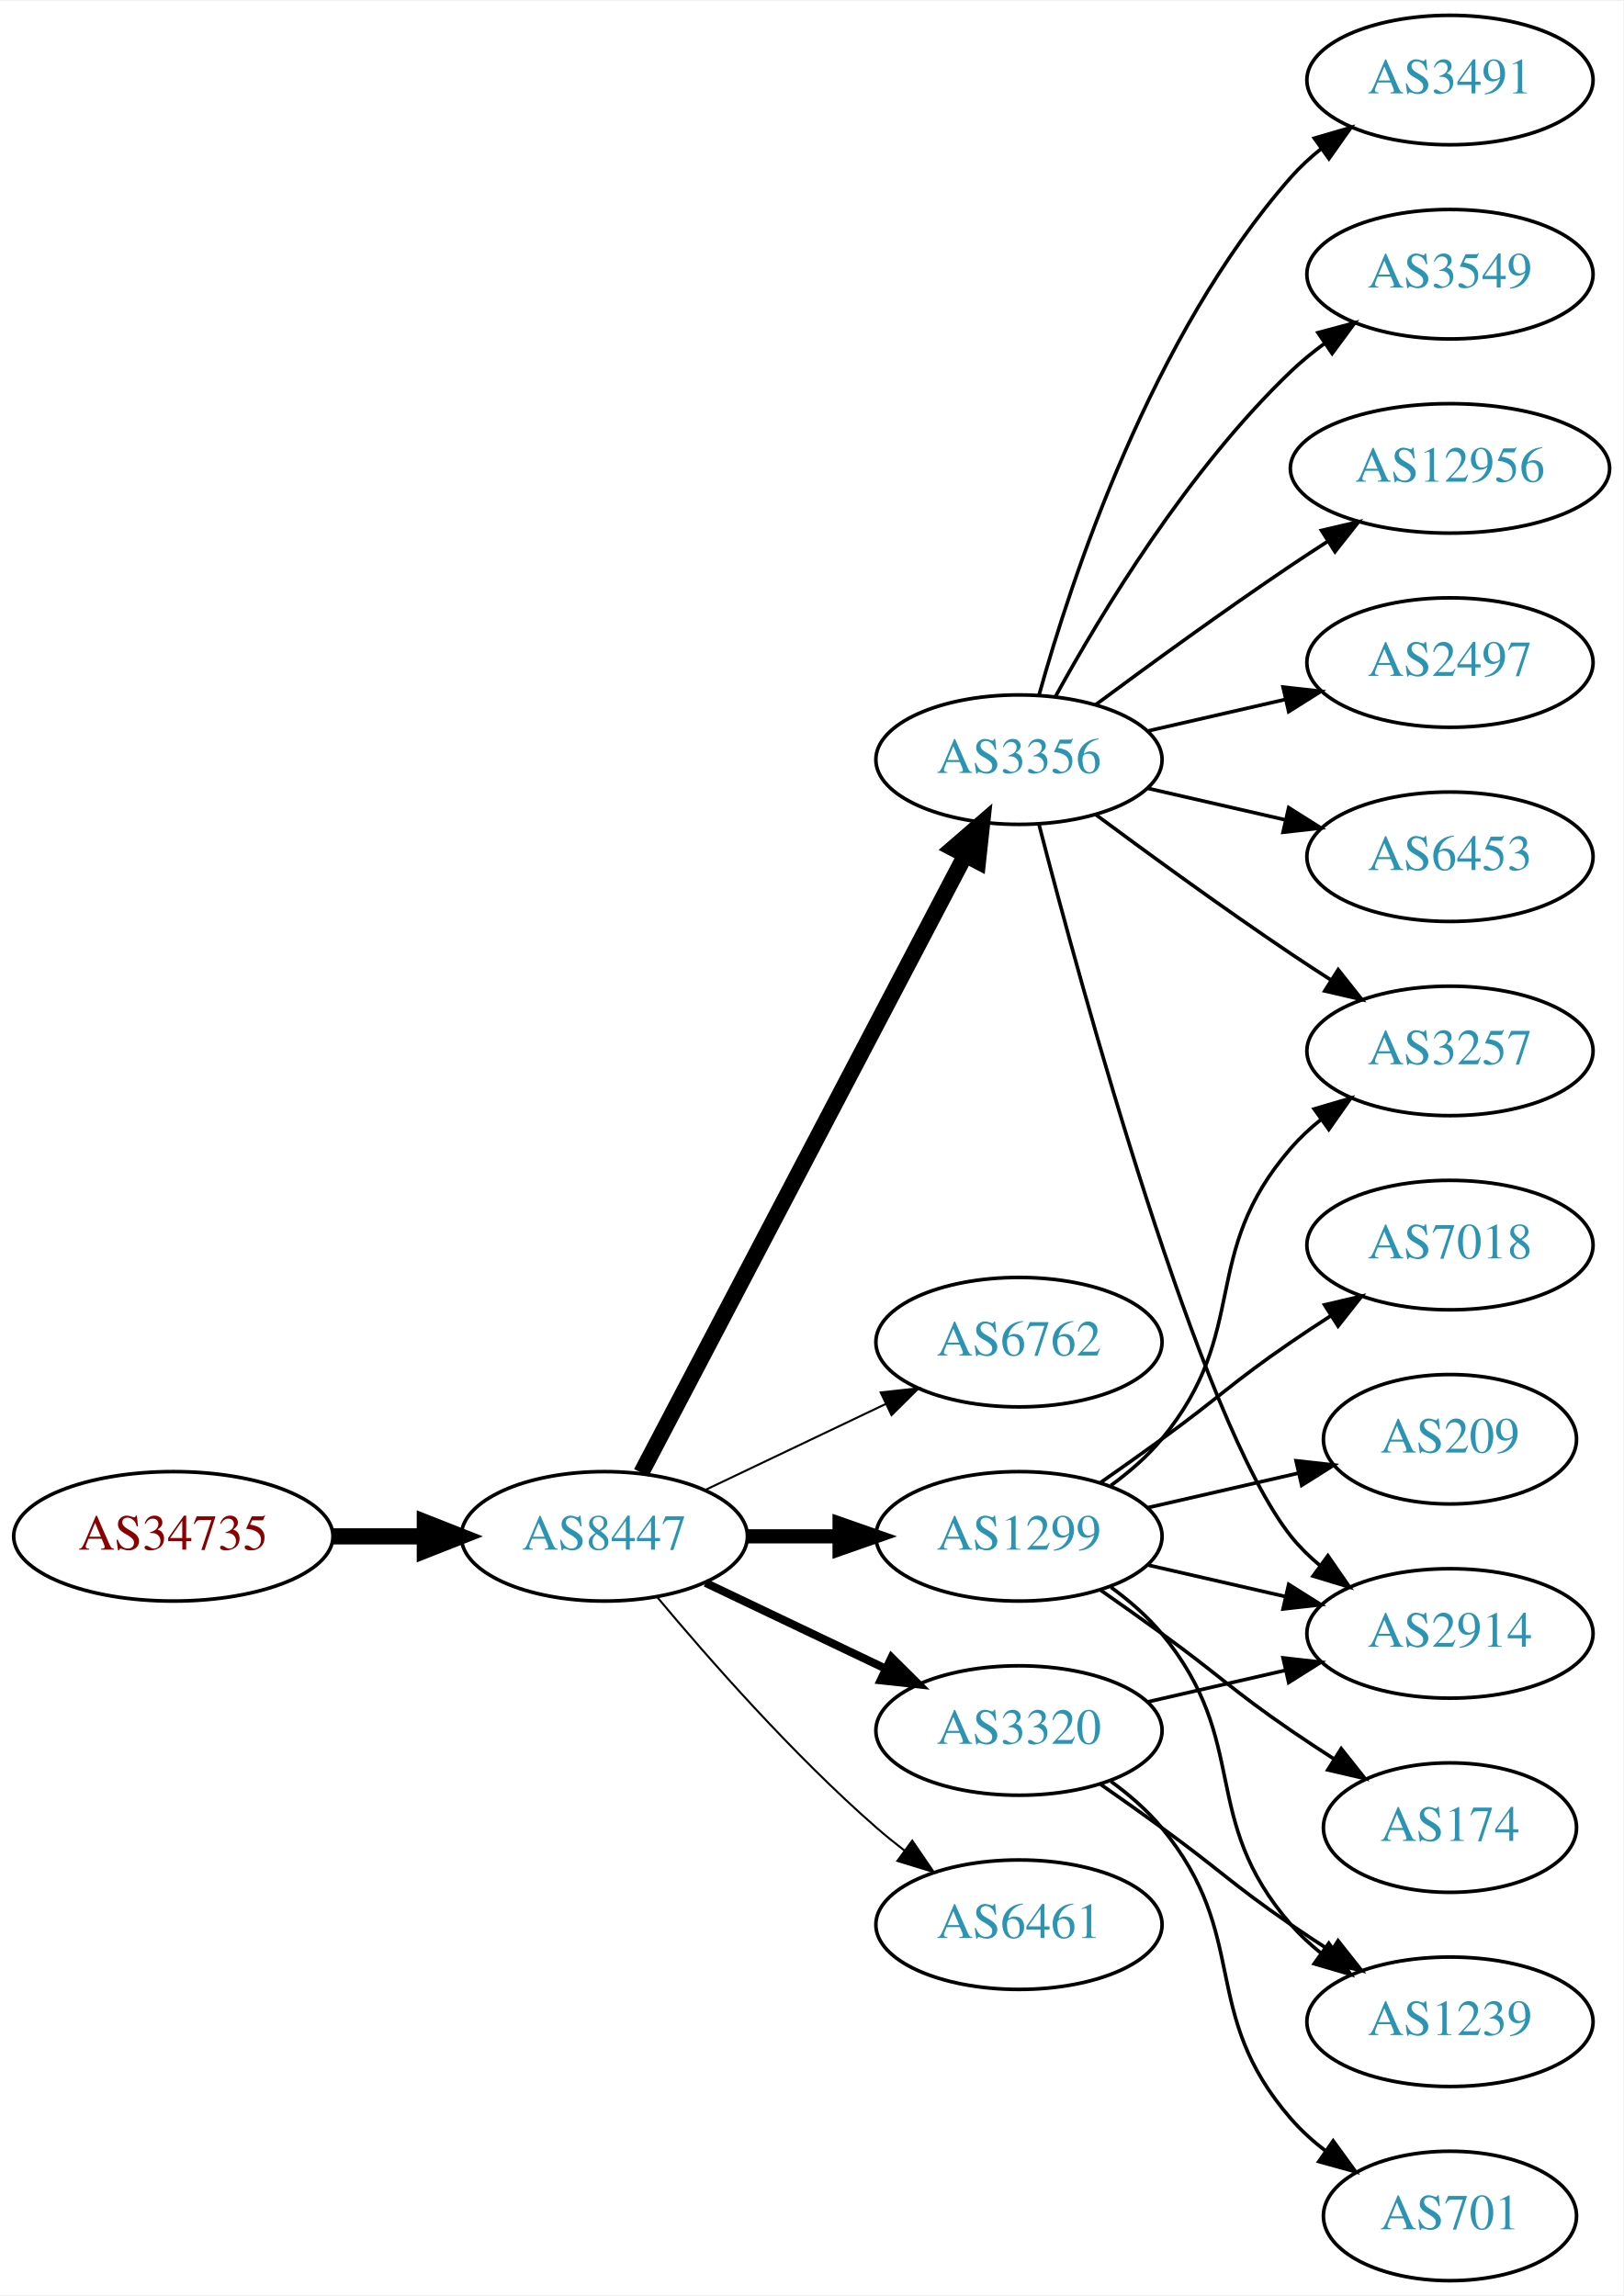
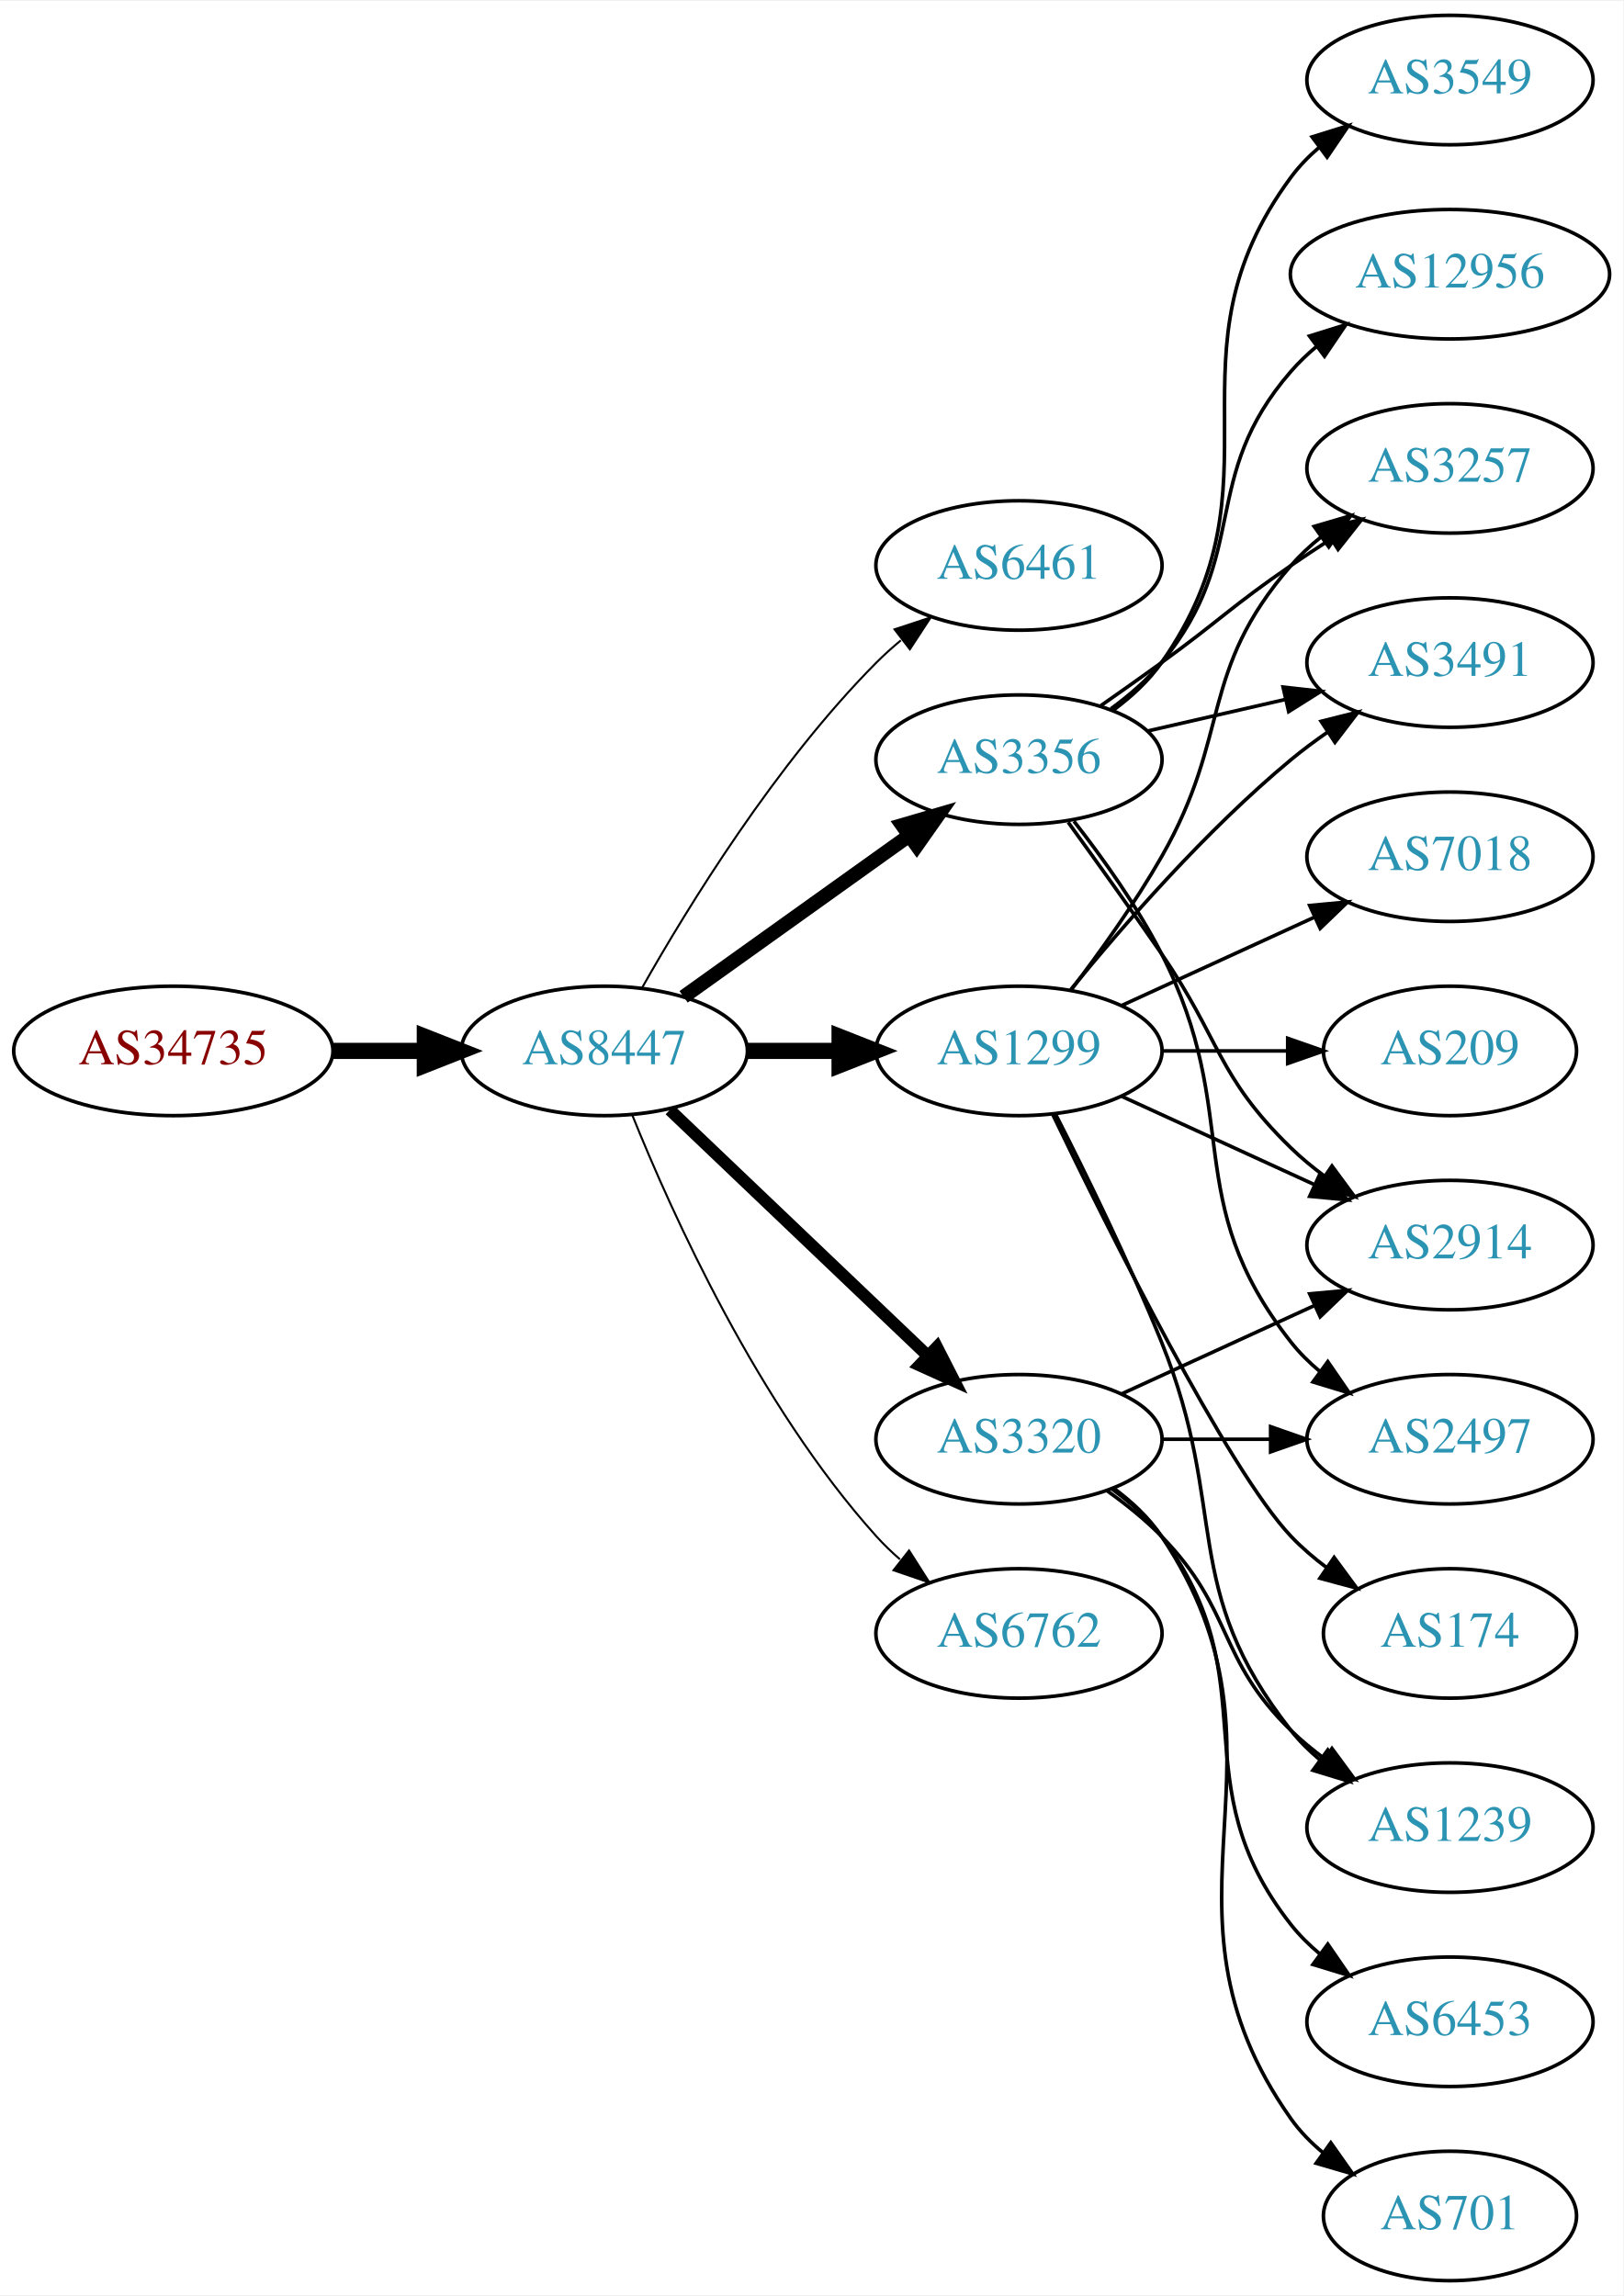
<svg xmlns="http://www.w3.org/2000/svg" xmlns:xlink="http://www.w3.org/1999/xlink" width="451pt" height="638pt" viewBox="0.00 0.00 451.37 638.00">
  <g id="graph0" class="graph" transform="scale(1 1) rotate(0) translate(4 634)">
    <polygon fill="white" stroke="none" points="-4,4 -4,-634 447.37,-634 447.37,4 -4,4" />
    <g id="node1" class="node">
      <g id="a_node1">
        <a xlink:href="/asn/34735" xlink:title="AS34735 ~ LKW-Walter-AG [AT]">
-           <ellipse fill="#ffffff" stroke="black" cx="44.196" cy="-207" rx="44.393" ry="18" />
-           <text text-anchor="middle" x="44.196" y="-203.3" font-family="Times,serif" font-size="14.00" fill="#880000">AS34735</text>
+           <ellipse fill="#ffffff" stroke="black" cx="44.196" cy="-342" rx="44.393" ry="18" />
+           <text text-anchor="middle" x="44.196" y="-338.3" font-family="Times,serif" font-size="14.00" fill="#880000">AS34735</text>
        </a>
      </g>
    </g>
    <g id="node2" class="node">
      <g id="a_node2">
        <a xlink:href="/asn/8447" xlink:title="AS8447 ~ A1 Telekom Austria AG [AT]">
-           <ellipse fill="#ffffff" stroke="black" cx="164.039" cy="-207" rx="39.794" ry="18" />
-           <text text-anchor="middle" x="164.039" y="-203.3" font-family="Times,serif" font-size="14.00" fill="#2c94b3">AS8447</text>
+           <ellipse fill="#ffffff" stroke="black" cx="164.039" cy="-342" rx="39.794" ry="18" />
+           <text text-anchor="middle" x="164.039" y="-338.3" font-family="Times,serif" font-size="14.00" fill="#2c94b3">AS8447</text>
        </a>
      </g>
    </g>
    <g id="edge1" class="edge">
-       <path fill="none" stroke="black" stroke-width="4.5" d="M88.407,-207C96.72,-207 105.482,-207 113.965,-207" />
-       <polygon fill="black" stroke="black" stroke-width="4.5" points="114.123,-210.938 124.123,-207 114.123,-203.063 114.123,-210.938" />
+       <path fill="none" stroke="black" stroke-width="4.5" d="M88.407,-342C96.72,-342 105.482,-342 113.965,-342" />
+       <polygon fill="black" stroke="black" stroke-width="4.5" points="114.123,-345.938 124.123,-342 114.123,-338.063 114.123,-345.938" />
    </g>
    <g id="node3" class="node">
      <g id="a_node3">
+         <a xlink:href="/asn/6461" xlink:title="AS6461 ~ ZAYO-6461 [US]">
+           <ellipse fill="#ffffff" stroke="black" cx="279.332" cy="-477" rx="39.794" ry="18" />
+           <text text-anchor="middle" x="279.332" y="-473.3" font-family="Times,serif" font-size="14.00" fill="#2c94b3">AS6461</text>
+         </a>
+       </g>
+     </g>
+     <g id="edge2" class="edge">
+       <path fill="none" stroke="black" stroke-width="0.562" d="M174.498,-359.49C187.28,-382.096 211.712,-421.886 239.685,-450 241.796,-452.121 244.092,-454.188 246.477,-456.171" />
+       <polygon fill="black" stroke="black" stroke-width="0.562" points="244.73,-459.242 254.793,-462.556 248.993,-453.69 244.73,-459.242" />
+     </g>
+     <g id="node4" class="node">
+       <g id="a_node4">
        <a xlink:href="/asn/3356" xlink:title="AS3356 ~ Level 3 Parent, LLC [US]">
          <ellipse fill="#ffffff" stroke="black" cx="279.332" cy="-423" rx="39.794" ry="18" />
          <text text-anchor="middle" x="279.332" y="-419.3" font-family="Times,serif" font-size="14.00" fill="#2c94b3">AS3356</text>
        </a>
      </g>
    </g>
-     <g id="edge2" class="edge">
-       <path fill="none" stroke="black" stroke-width="4.5" d="M174.31,-224.676C194.151,-262.505 240.829,-351.499 264.316,-396.278" />
-       <polygon fill="black" stroke="black" stroke-width="4.5" points="260.959,-398.356 269.091,-405.383 267.933,-394.698 260.959,-398.356" />
-     </g>
-     <g id="node4" class="node">
-       <g id="a_node4">
-         <a xlink:href="/asn/6762" xlink:title="AS6762 ~ TELECOM ITALIA SPARKLE S.p.A. [IT]">
-           <ellipse fill="#ffffff" stroke="black" cx="279.332" cy="-261" rx="39.794" ry="18" />
-           <text text-anchor="middle" x="279.332" y="-257.3" font-family="Times,serif" font-size="14.00" fill="#2c94b3">AS6762</text>
-         </a>
-       </g>
-     </g>
    <g id="edge3" class="edge">
-       <path fill="none" stroke="black" stroke-width="0.562" d="M192.175,-219.934C207.169,-227.081 225.99,-236.052 242.213,-243.785" />
-       <polygon fill="black" stroke="black" stroke-width="0.562" points="240.884,-247.028 251.417,-248.171 243.895,-240.709 240.884,-247.028" />
+       <path fill="none" stroke="black" stroke-width="3.938" d="M186.083,-357.046C203.697,-369.639 229.036,-387.755 248.701,-401.816" />
+       <polygon fill="black" stroke="black" stroke-width="3.938" points="246.845,-404.791 257.016,-407.76 250.917,-399.097 246.845,-404.791" />
    </g>
    <g id="node5" class="node">
      <g id="a_node5">
        <a xlink:href="/asn/1299" xlink:title="AS1299 ~ Telia Carrier [EU]">
-           <ellipse fill="#ffffff" stroke="black" cx="279.332" cy="-207" rx="39.794" ry="18" />
-           <text text-anchor="middle" x="279.332" y="-203.3" font-family="Times,serif" font-size="14.00" fill="#2c94b3">AS1299</text>
+           <ellipse fill="#ffffff" stroke="black" cx="279.332" cy="-342" rx="39.794" ry="18" />
+           <text text-anchor="middle" x="279.332" y="-338.3" font-family="Times,serif" font-size="14.00" fill="#2c94b3">AS1299</text>
        </a>
      </g>
    </g>
    <g id="edge4" class="edge">
-       <path fill="none" stroke="black" stroke-width="3.938" d="M203.711,-207C211.914,-207 220.678,-207 229.21,-207" />
-       <polygon fill="black" stroke="black" stroke-width="3.938" points="229.449,-210.5 239.449,-207 229.449,-203.5 229.449,-210.5" />
+       <path fill="none" stroke="black" stroke-width="4.5" d="M203.711,-342C211.914,-342 220.678,-342 229.21,-342" />
+       <polygon fill="black" stroke="black" stroke-width="4.5" points="229.449,-345.938 239.449,-342 229.449,-338.063 229.449,-345.938" />
    </g>
    <g id="node6" class="node">
      <g id="a_node6">
        <a xlink:href="/asn/3320" xlink:title="AS3320 ~ DTAG [DE]">
-           <ellipse fill="#ffffff" stroke="black" cx="279.332" cy="-153" rx="39.794" ry="18" />
-           <text text-anchor="middle" x="279.332" y="-149.3" font-family="Times,serif" font-size="14.00" fill="#2c94b3">AS3320</text>
+           <ellipse fill="#ffffff" stroke="black" cx="279.332" cy="-234" rx="39.794" ry="18" />
+           <text text-anchor="middle" x="279.332" y="-230.3" font-family="Times,serif" font-size="14.00" fill="#2c94b3">AS3320</text>
        </a>
      </g>
    </g>
    <g id="edge5" class="edge">
-       <path fill="none" stroke="black" stroke-width="2.25" d="M192.175,-194.066C207.169,-186.919 225.99,-177.948 242.213,-170.215" />
-       <polygon fill="black" stroke="black" stroke-width="2.25" points="243.895,-173.291 251.417,-165.829 240.884,-166.972 243.895,-173.291" />
+       <path fill="none" stroke="black" stroke-width="3.375" d="M182.245,-325.597C201.321,-307.413 232.241,-277.937 253.838,-257.349" />
+       <polygon fill="black" stroke="black" stroke-width="3.375" points="256.511,-259.637 261.334,-250.203 251.681,-254.57 256.511,-259.637" />
    </g>
    <g id="node7" class="node">
      <g id="a_node7">
-         <a xlink:href="/asn/6461" xlink:title="AS6461 ~ Zayo Bandwidth [US]">
-           <ellipse fill="#ffffff" stroke="black" cx="279.332" cy="-99" rx="39.794" ry="18" />
-           <text text-anchor="middle" x="279.332" y="-95.3" font-family="Times,serif" font-size="14.00" fill="#2c94b3">AS6461</text>
+         <a xlink:href="/asn/6762" xlink:title="AS6762 ~ TELECOM ITALIA SPARKLE S.p.A. [IT]">
+           <ellipse fill="#ffffff" stroke="black" cx="279.332" cy="-180" rx="39.794" ry="18" />
+           <text text-anchor="middle" x="279.332" y="-176.3" font-family="Times,serif" font-size="14.00" fill="#2c94b3">AS6762</text>
        </a>
      </g>
    </g>
    <g id="edge6" class="edge">
-       <path fill="none" stroke="black" stroke-width="0.562" d="M178.669,-190.183C192.951,-173.071 216.498,-146.255 239.685,-126 242.151,-123.846 244.789,-121.706 247.487,-119.628" />
-       <polygon fill="black" stroke="black" stroke-width="0.562" points="249.66,-122.375 255.641,-113.63 245.512,-116.736 249.66,-122.375" />
+       <path fill="none" stroke="black" stroke-width="0.562" d="M171.786,-324.213C182.837,-296.757 206.891,-243.422 239.685,-207 241.688,-204.776 243.906,-202.637 246.239,-200.603" />
+       <polygon fill="black" stroke="black" stroke-width="0.562" points="248.769,-203.065 254.458,-194.127 244.437,-197.567 248.769,-203.065" />
    </g>
    <g id="node8" class="node">
      <g id="a_node8">
-         <a xlink:href="/asn/2914" xlink:title="AS2914 ~ NTT America, Inc. [US]">
-           <ellipse fill="#ffffff" stroke="black" cx="399.174" cy="-180" rx="39.794" ry="18" />
-           <text text-anchor="middle" x="399.174" y="-176.3" font-family="Times,serif" font-size="14.00" fill="#2c94b3">AS2914</text>
-         </a>
-       </g>
-     </g>
-     <g id="edge22" class="edge">
-       <path fill="none" stroke="black" d="M284.849,-405.158C296.699,-359.353 329.522,-238.97 354.978,-207 357.319,-204.06 360.074,-201.351 363.04,-198.879" />
-       <polygon fill="black" stroke="black" points="365.232,-201.612 371.246,-192.89 361.105,-195.958 365.232,-201.612" />
+         <a xlink:href="/asn/3549" xlink:title="AS3549 ~ Level 3 Parent, LLC [US]">
+           <ellipse fill="#ffffff" stroke="black" cx="399.174" cy="-612" rx="39.794" ry="18" />
+           <text text-anchor="middle" x="399.174" y="-608.3" font-family="Times,serif" font-size="14.00" fill="#2c94b3">AS3549</text>
+         </a>
+       </g>
+     </g>
+     <g id="edge7" class="edge">
+       <path fill="none" stroke="black" d="M305.491,-436.716C310.555,-440.455 315.411,-444.904 318.978,-450 354.592,-500.869 318.075,-535.059 354.978,-585 357.212,-588.023 359.894,-590.786 362.815,-593.293" />
+       <polygon fill="black" stroke="black" points="360.841,-596.186 370.959,-599.331 365.01,-590.563 360.841,-596.186" />
+     </g>
+     <g id="node9" class="node">
+       <g id="a_node9">
+         <a xlink:href="/asn/3257" xlink:title="AS3257 ~ GTT [DE]">
+           <ellipse fill="#ffffff" stroke="black" cx="399.174" cy="-504" rx="39.794" ry="18" />
+           <text text-anchor="middle" x="399.174" y="-500.3" font-family="Times,serif" font-size="14.00" fill="#2c94b3">AS3257</text>
+         </a>
+       </g>
+     </g>
+     <g id="edge8" class="edge">
+       <path fill="none" stroke="black" d="M302.089,-438.009C307.623,-441.879 313.542,-446.064 318.978,-450 335.178,-461.729 338.483,-465.689 354.978,-477 358.506,-479.419 362.244,-481.889 365.985,-484.302" />
+       <polygon fill="black" stroke="black" points="364.307,-487.382 374.626,-489.784 368.057,-481.472 364.307,-487.382" />
    </g>
    <g id="node10" class="node">
      <g id="a_node10">
-         <a xlink:href="/asn/3257" xlink:title="AS3257 ~ GTT [DE]">
-           <ellipse fill="#ffffff" stroke="black" cx="399.174" cy="-342" rx="39.794" ry="18" />
-           <text text-anchor="middle" x="399.174" y="-338.3" font-family="Times,serif" font-size="14.00" fill="#2c94b3">AS3257</text>
-         </a>
-       </g>
+         <a xlink:href="/asn/12956" xlink:title="AS12956 ~ TELXIUS [ES]">
+           <ellipse fill="#ffffff" stroke="black" cx="399.174" cy="-558" rx="44.393" ry="18" />
+           <text text-anchor="middle" x="399.174" y="-554.3" font-family="Times,serif" font-size="14.00" fill="#2c94b3">AS12956</text>
+         </a>
+       </g>
+     </g>
+     <g id="edge9" class="edge">
+       <path fill="none" stroke="black" d="M304.912,-437.156C310.007,-440.872 315.02,-445.201 318.978,-450 344.043,-480.394 329.144,-501.258 354.978,-531 357.124,-533.47 359.552,-535.791 362.135,-537.953" />
+       <polygon fill="black" stroke="black" points="360.11,-540.808 370.227,-543.956 364.281,-535.186 360.11,-540.808" />
+     </g>
+     <g id="node11" class="node">
+       <g id="a_node11">
+         <a xlink:href="/asn/2914" xlink:title="AS2914 ~ NTT America, Inc. [US]">
+           <ellipse fill="#ffffff" stroke="black" cx="399.174" cy="-288" rx="39.794" ry="18" />
+           <text text-anchor="middle" x="399.174" y="-284.3" font-family="Times,serif" font-size="14.00" fill="#2c94b3">AS2914</text>
+         </a>
+       </g>
+     </g>
+     <g id="edge10" class="edge">
+       <path fill="none" stroke="black" d="M293.011,-405.594C300.626,-395.063 310.459,-381.33 318.978,-369 335.374,-345.269 334.285,-335.094 354.978,-315 357.823,-312.237 360.997,-309.614 364.297,-307.166" />
+       <polygon fill="black" stroke="black" points="366.363,-309.994 372.645,-301.462 362.414,-304.214 366.363,-309.994" />
+     </g>
+     <g id="node12" class="node">
+       <g id="a_node12">
+         <a xlink:href="/asn/2497" xlink:title="AS2497 ~ Internet Initiative Japan Inc. [JP]">
+           <ellipse fill="#ffffff" stroke="black" cx="399.174" cy="-234" rx="39.794" ry="18" />
+           <text text-anchor="middle" x="399.174" y="-230.3" font-family="Times,serif" font-size="14.00" fill="#2c94b3">AS2497</text>
+         </a>
+       </g>
+     </g>
+     <g id="edge11" class="edge">
+       <path fill="none" stroke="black" d="M294.628,-405.86C302.614,-395.647 312.276,-382.147 318.978,-369 341.958,-323.923 323.679,-300.754 354.978,-261 357.303,-258.047 360.047,-255.33 363.006,-252.853" />
+       <polygon fill="black" stroke="black" points="365.199,-255.585 371.203,-246.855 361.065,-249.936 365.199,-255.585" />
+     </g>
+     <g id="node13" class="node">
+       <g id="a_node13">
+         <a xlink:href="/asn/3491" xlink:title="AS3491 ~ PCCW Global, Inc. [US]">
+           <ellipse fill="#ffffff" stroke="black" cx="399.174" cy="-450" rx="39.794" ry="18" />
+           <text text-anchor="middle" x="399.174" y="-446.3" font-family="Times,serif" font-size="14.00" fill="#2c94b3">AS3491</text>
+         </a>
+       </g>
+     </g>
+     <g id="edge12" class="edge">
+       <path fill="none" stroke="black" d="M315.051,-430.955C327.051,-433.704 340.672,-436.825 353.364,-439.733" />
+       <polygon fill="black" stroke="black" points="352.767,-443.187 363.296,-442.009 354.33,-436.364 352.767,-443.187" />
+     </g>
+     <g id="edge18" class="edge">
+       <path fill="none" stroke="black" d="M293.793,-358.913C301.686,-369.27 311.535,-382.992 318.978,-396 338.543,-430.194 329.144,-447.258 354.978,-477 357.443,-479.838 360.28,-482.477 363.297,-484.906" />
+       <polygon fill="black" stroke="black" points="361.408,-487.858 371.575,-490.836 365.484,-482.167 361.408,-487.858" />
    </g>
    <g id="edge16" class="edge">
-       <path fill="none" stroke="black" d="M300.662,-407.723C315.524,-396.696 336.269,-381.593 354.978,-369 358.527,-366.611 362.277,-364.161 366.026,-361.758" />
-       <polygon fill="black" stroke="black" points="368.094,-364.591 374.674,-356.288 364.352,-358.675 368.094,-364.591" />
+       <path fill="none" stroke="black" d="M307.96,-329.339C323.917,-322.027 344.188,-312.739 361.471,-304.819" />
+       <polygon fill="black" stroke="black" points="363.085,-307.929 370.718,-300.581 360.169,-301.565 363.085,-307.929" />
+     </g>
+     <g id="edge17" class="edge">
+       <path fill="none" stroke="black" d="M293.751,-359.065C307.865,-376.375 331.28,-403.345 354.978,-423 358.194,-425.668 361.695,-428.27 365.265,-430.741" />
+       <polygon fill="black" stroke="black" points="363.343,-433.666 373.622,-436.236 367.189,-427.817 363.343,-433.666" />
+     </g>
+     <g id="node14" class="node">
+       <g id="a_node14">
+         <a xlink:href="/asn/7018" xlink:title="AS7018 ~ AT&amp;T Services, Inc. [US]">
+           <ellipse fill="#ffffff" stroke="black" cx="399.174" cy="-396" rx="39.794" ry="18" />
+           <text text-anchor="middle" x="399.174" y="-392.3" font-family="Times,serif" font-size="14.00" fill="#2c94b3">AS7018</text>
+         </a>
+       </g>
+     </g>
+     <g id="edge13" class="edge">
+       <path fill="none" stroke="black" d="M307.96,-354.661C323.917,-361.973 344.188,-371.261 361.471,-379.181" />
+       <polygon fill="black" stroke="black" points="360.169,-382.435 370.718,-383.419 363.085,-376.071 360.169,-382.435" />
    </g>
    <g id="node15" class="node">
      <g id="a_node15">
-         <a xlink:href="/asn/3549" xlink:title="AS3549 ~ Level 3 Parent, LLC [US]">
-           <ellipse fill="#ffffff" stroke="black" cx="399.174" cy="-558" rx="39.794" ry="18" />
-           <text text-anchor="middle" x="399.174" y="-554.3" font-family="Times,serif" font-size="14.00" fill="#2c94b3">AS3549</text>
-         </a>
-       </g>
-     </g>
-     <g id="edge17" class="edge">
-       <path fill="none" stroke="black" d="M289.573,-440.713C302.118,-463.561 326.295,-503.611 354.978,-531 357.846,-533.739 361.035,-536.347 364.344,-538.785" />
-       <polygon fill="black" stroke="black" points="362.468,-541.742 372.704,-544.477 366.407,-535.956 362.468,-541.742" />
+         <a xlink:href="/asn/1239" xlink:title="AS1239 ~ Sprint [US]">
+           <ellipse fill="#ffffff" stroke="black" cx="399.174" cy="-126" rx="39.794" ry="18" />
+           <text text-anchor="middle" x="399.174" y="-122.3" font-family="Times,serif" font-size="14.00" fill="#2c94b3">AS1239</text>
+         </a>
+       </g>
+     </g>
+     <g id="edge14" class="edge">
+       <path fill="none" stroke="black" d="M289.412,-324.583C297.681,-308.366 309.942,-283.397 318.978,-261 337.908,-214.078 323.679,-192.754 354.978,-153 357.303,-150.047 360.047,-147.33 363.006,-144.853" />
+       <polygon fill="black" stroke="black" points="365.199,-147.585 371.203,-138.855 361.065,-141.936 365.199,-147.585" />
    </g>
    <g id="node16" class="node">
      <g id="a_node16">
-         <a xlink:href="/asn/12956" xlink:title="AS12956 ~ TELXIUS [ES]">
-           <ellipse fill="#ffffff" stroke="black" cx="399.174" cy="-504" rx="44.393" ry="18" />
-           <text text-anchor="middle" x="399.174" y="-500.3" font-family="Times,serif" font-size="14.00" fill="#2c94b3">AS12956</text>
-         </a>
-       </g>
-     </g>
-     <g id="edge18" class="edge">
-       <path fill="none" stroke="black" d="M300.662,-438.277C315.524,-449.304 336.269,-464.407 354.978,-477 358.268,-479.215 361.731,-481.482 365.205,-483.715" />
-       <polygon fill="black" stroke="black" points="363.453,-486.748 373.772,-489.148 367.202,-480.837 363.453,-486.748" />
+         <a xlink:href="/asn/209" xlink:title="AS209 ~ CenturyLink Communications, LLC [US]">
+           <ellipse fill="#ffffff" stroke="black" cx="399.174" cy="-342" rx="35.194" ry="18" />
+           <text text-anchor="middle" x="399.174" y="-338.3" font-family="Times,serif" font-size="14.00" fill="#2c94b3">AS209</text>
+         </a>
+       </g>
+     </g>
+     <g id="edge15" class="edge">
+       <path fill="none" stroke="black" d="M319.244,-342C330.331,-342 342.491,-342 353.873,-342" />
+       <polygon fill="black" stroke="black" points="354.055,-345.5 364.055,-342 354.055,-338.5 354.055,-345.5" />
    </g>
    <g id="node17" class="node">
      <g id="a_node17">
-         <a xlink:href="/asn/2497" xlink:title="AS2497 ~ Internet Initiative Japan Inc. [JP]">
-           <ellipse fill="#ffffff" stroke="black" cx="399.174" cy="-450" rx="39.794" ry="18" />
-           <text text-anchor="middle" x="399.174" y="-446.3" font-family="Times,serif" font-size="14.00" fill="#2c94b3">AS2497</text>
+         <a xlink:href="/asn/174" xlink:title="AS174 ~ Cogent Communications [US]">
+           <ellipse fill="#ffffff" stroke="black" cx="399.174" cy="-180" rx="35.194" ry="18" />
+           <text text-anchor="middle" x="399.174" y="-176.3" font-family="Times,serif" font-size="14.00" fill="#2c94b3">AS174</text>
        </a>
      </g>
    </g>
    <g id="edge19" class="edge">
-       <path fill="none" stroke="black" d="M315.051,-430.955C327.051,-433.704 340.672,-436.825 353.364,-439.733" />
-       <polygon fill="black" stroke="black" points="352.767,-443.187 363.296,-442.009 354.33,-436.364 352.767,-443.187" />
+       <path fill="none" stroke="black" d="M288.679,-324.405C304.146,-292.268 337.291,-225.66 354.978,-207 357.921,-203.895 361.294,-200.999 364.83,-198.345" />
+       <polygon fill="black" stroke="black" points="366.959,-201.129 373.249,-192.603 363.015,-195.346 366.959,-201.129" />
+     </g>
+     <g id="edge21" class="edge">
+       <path fill="none" stroke="black" d="M307.96,-246.661C323.917,-253.973 344.188,-263.261 361.471,-271.181" />
+       <polygon fill="black" stroke="black" points="360.169,-274.435 370.718,-275.419 363.085,-268.071 360.169,-274.435" />
+     </g>
+     <g id="edge20" class="edge">
+       <path fill="none" stroke="black" d="M319.244,-234C328.798,-234 339.147,-234 349.11,-234" />
+       <polygon fill="black" stroke="black" points="349.302,-237.5 359.302,-234 349.302,-230.5 349.302,-237.5" />
+     </g>
+     <g id="edge23" class="edge">
+       <path fill="none" stroke="black" d="M303.926,-219.611C309.182,-215.852 314.513,-211.563 318.978,-207 339.151,-186.383 334.285,-173.094 354.978,-153 357.823,-150.237 360.997,-147.614 364.297,-145.166" />
+       <polygon fill="black" stroke="black" points="366.363,-147.994 372.645,-139.462 362.414,-142.214 366.363,-147.994" />
    </g>
    <g id="node18" class="node">
      <g id="a_node18">
        <a xlink:href="/asn/6453" xlink:title="AS6453 ~ TATA COMMUNICATIONS (AMERICA) INC [US]">
-           <ellipse fill="#ffffff" stroke="black" cx="399.174" cy="-396" rx="39.794" ry="18" />
-           <text text-anchor="middle" x="399.174" y="-392.3" font-family="Times,serif" font-size="14.00" fill="#2c94b3">AS6453</text>
-         </a>
-       </g>
-     </g>
-     <g id="edge20" class="edge">
-       <path fill="none" stroke="black" d="M315.051,-415.045C327.051,-412.296 340.672,-409.175 353.364,-406.267" />
-       <polygon fill="black" stroke="black" points="354.33,-409.636 363.296,-403.991 352.767,-402.813 354.33,-409.636" />
+           <ellipse fill="#ffffff" stroke="black" cx="399.174" cy="-72" rx="39.794" ry="18" />
+           <text text-anchor="middle" x="399.174" y="-68.3" font-family="Times,serif" font-size="14.00" fill="#2c94b3">AS6453</text>
+         </a>
+       </g>
+     </g>
+     <g id="edge22" class="edge">
+       <path fill="none" stroke="black" d="M305.262,-220.118C310.338,-216.389 315.256,-211.984 318.978,-207 349.249,-166.458 323.679,-138.754 354.978,-99 357.303,-96.047 360.047,-93.33 363.006,-90.853" />
+       <polygon fill="black" stroke="black" points="365.199,-93.585 371.203,-84.855 361.065,-87.936 365.199,-93.585" />
    </g>
    <g id="node19" class="node">
      <g id="a_node19">
-         <a xlink:href="/asn/3491" xlink:title="AS3491 ~ PCCW Global, Inc. [US]">
-           <ellipse fill="#ffffff" stroke="black" cx="399.174" cy="-612" rx="39.794" ry="18" />
-           <text text-anchor="middle" x="399.174" y="-608.3" font-family="Times,serif" font-size="14.00" fill="#2c94b3">AS3491</text>
-         </a>
-       </g>
-     </g>
-     <g id="edge21" class="edge">
-       <path fill="none" stroke="black" d="M284.904,-440.946C293.81,-472.995 316.094,-540.842 354.978,-585 357.462,-587.821 360.312,-590.449 363.337,-592.871" />
-       <polygon fill="black" stroke="black" points="361.455,-595.828 371.627,-598.791 365.523,-590.131 361.455,-595.828" />
-     </g>
-     <g id="edge7" class="edge">
-       <path fill="none" stroke="black" d="M315.051,-199.045C327.051,-196.296 340.672,-193.175 353.364,-190.267" />
-       <polygon fill="black" stroke="black" points="354.33,-193.636 363.296,-187.991 352.767,-186.813 354.33,-193.636" />
-     </g>
-     <g id="node9" class="node">
-       <g id="a_node9">
-         <a xlink:href="/asn/7018" xlink:title="AS7018 ~ AT&amp;T Services, Inc. [US]">
-           <ellipse fill="#ffffff" stroke="black" cx="399.174" cy="-288" rx="39.794" ry="18" />
-           <text text-anchor="middle" x="399.174" y="-284.3" font-family="Times,serif" font-size="14.00" fill="#2c94b3">AS7018</text>
-         </a>
-       </g>
-     </g>
-     <g id="edge8" class="edge">
-       <path fill="none" stroke="black" d="M302.089,-222.009C307.623,-225.879 313.542,-230.064 318.978,-234 335.178,-245.729 338.483,-249.689 354.978,-261 358.506,-263.419 362.244,-265.889 365.985,-268.302" />
-       <polygon fill="black" stroke="black" points="364.307,-271.382 374.626,-273.784 368.057,-265.472 364.307,-271.382" />
-     </g>
-     <g id="edge9" class="edge">
-       <path fill="none" stroke="black" d="M304.912,-221.156C310.007,-224.872 315.02,-229.201 318.978,-234 344.043,-264.394 329.144,-285.258 354.978,-315 357.443,-317.838 360.28,-320.477 363.297,-322.906" />
-       <polygon fill="black" stroke="black" points="361.408,-325.858 371.575,-328.836 365.484,-320.167 361.408,-325.858" />
-     </g>
-     <g id="node11" class="node">
-       <g id="a_node11">
-         <a xlink:href="/asn/209" xlink:title="AS209 ~ CenturyLink Communications, LLC [US]">
-           <ellipse fill="#ffffff" stroke="black" cx="399.174" cy="-234" rx="35.194" ry="18" />
-           <text text-anchor="middle" x="399.174" y="-230.3" font-family="Times,serif" font-size="14.00" fill="#2c94b3">AS209</text>
-         </a>
-       </g>
-     </g>
-     <g id="edge10" class="edge">
-       <path fill="none" stroke="black" d="M315.051,-214.955C328.143,-217.955 343.166,-221.396 356.806,-224.522" />
-       <polygon fill="black" stroke="black" points="356.384,-228.016 366.914,-226.838 357.948,-221.193 356.384,-228.016" />
-     </g>
-     <g id="node12" class="node">
-       <g id="a_node12">
-         <a xlink:href="/asn/1239" xlink:title="AS1239 ~ Sprint [US]">
-           <ellipse fill="#ffffff" stroke="black" cx="399.174" cy="-72" rx="39.794" ry="18" />
-           <text text-anchor="middle" x="399.174" y="-68.3" font-family="Times,serif" font-size="14.00" fill="#2c94b3">AS1239</text>
-         </a>
-       </g>
-     </g>
-     <g id="edge11" class="edge">
-       <path fill="none" stroke="black" d="M304.912,-192.844C310.007,-189.128 315.02,-184.799 318.978,-180 344.043,-149.606 329.144,-128.742 354.978,-99 357.443,-96.162 360.28,-93.523 363.297,-91.094" />
-       <polygon fill="black" stroke="black" points="365.484,-93.833 371.575,-85.164 361.408,-88.142 365.484,-93.833" />
-     </g>
-     <g id="node13" class="node">
-       <g id="a_node13">
-         <a xlink:href="/asn/174" xlink:title="AS174 ~ Cogent Communications [US]">
-           <ellipse fill="#ffffff" stroke="black" cx="399.174" cy="-126" rx="35.194" ry="18" />
-           <text text-anchor="middle" x="399.174" y="-122.3" font-family="Times,serif" font-size="14.00" fill="#2c94b3">AS174</text>
-         </a>
-       </g>
-     </g>
-     <g id="edge12" class="edge">
-       <path fill="none" stroke="black" d="M302.089,-191.991C307.623,-188.121 313.542,-183.936 318.978,-180 335.178,-168.271 338.483,-164.311 354.978,-153 358.773,-150.398 362.81,-147.738 366.833,-145.151" />
-       <polygon fill="black" stroke="black" points="368.94,-147.96 375.521,-139.657 365.199,-142.044 368.94,-147.96" />
-     </g>
-     <g id="edge13" class="edge">
-       <path fill="none" stroke="black" d="M315.051,-160.955C327.051,-163.704 340.672,-166.825 353.364,-169.733" />
-       <polygon fill="black" stroke="black" points="352.767,-173.187 363.296,-172.009 354.33,-166.364 352.767,-173.187" />
-     </g>
-     <g id="edge15" class="edge">
-       <path fill="none" stroke="black" d="M302.089,-137.991C307.623,-134.121 313.542,-129.936 318.978,-126 335.178,-114.271 338.483,-110.311 354.978,-99 358.506,-96.581 362.244,-94.111 365.985,-91.698" />
-       <polygon fill="black" stroke="black" points="368.057,-94.528 374.626,-86.216 364.307,-88.618 368.057,-94.528" />
-     </g>
-     <g id="node14" class="node">
-       <g id="a_node14">
        <a xlink:href="/asn/701" xlink:title="AS701 ~ UUNET [US]">
          <ellipse fill="#ffffff" stroke="black" cx="399.174" cy="-18" rx="35.194" ry="18" />
          <text text-anchor="middle" x="399.174" y="-14.3" font-family="Times,serif" font-size="14.00" fill="#2c94b3">AS701</text>
        </a>
      </g>
    </g>
-     <g id="edge14" class="edge">
-       <path fill="none" stroke="black" d="M304.912,-138.844C310.007,-135.128 315.02,-130.799 318.978,-126 344.043,-95.606 329.144,-74.742 354.978,-45 357.784,-41.77 361.071,-38.797 364.559,-36.098" />
-       <polygon fill="black" stroke="black" points="366.693,-38.878 372.925,-30.31 362.71,-33.121 366.693,-38.878" />
+     <g id="edge24" class="edge">
+       <path fill="none" stroke="black" d="M305.651,-220.393C310.707,-216.649 315.518,-212.169 318.978,-207 360.003,-145.706 312.399,-105.225 354.978,-45 357.448,-41.507 360.527,-38.37 363.896,-35.579" />
+       <polygon fill="black" stroke="black" points="366.035,-38.352 372.136,-29.69 361.965,-32.657 366.035,-38.352" />
    </g>
  </g>
</svg>
